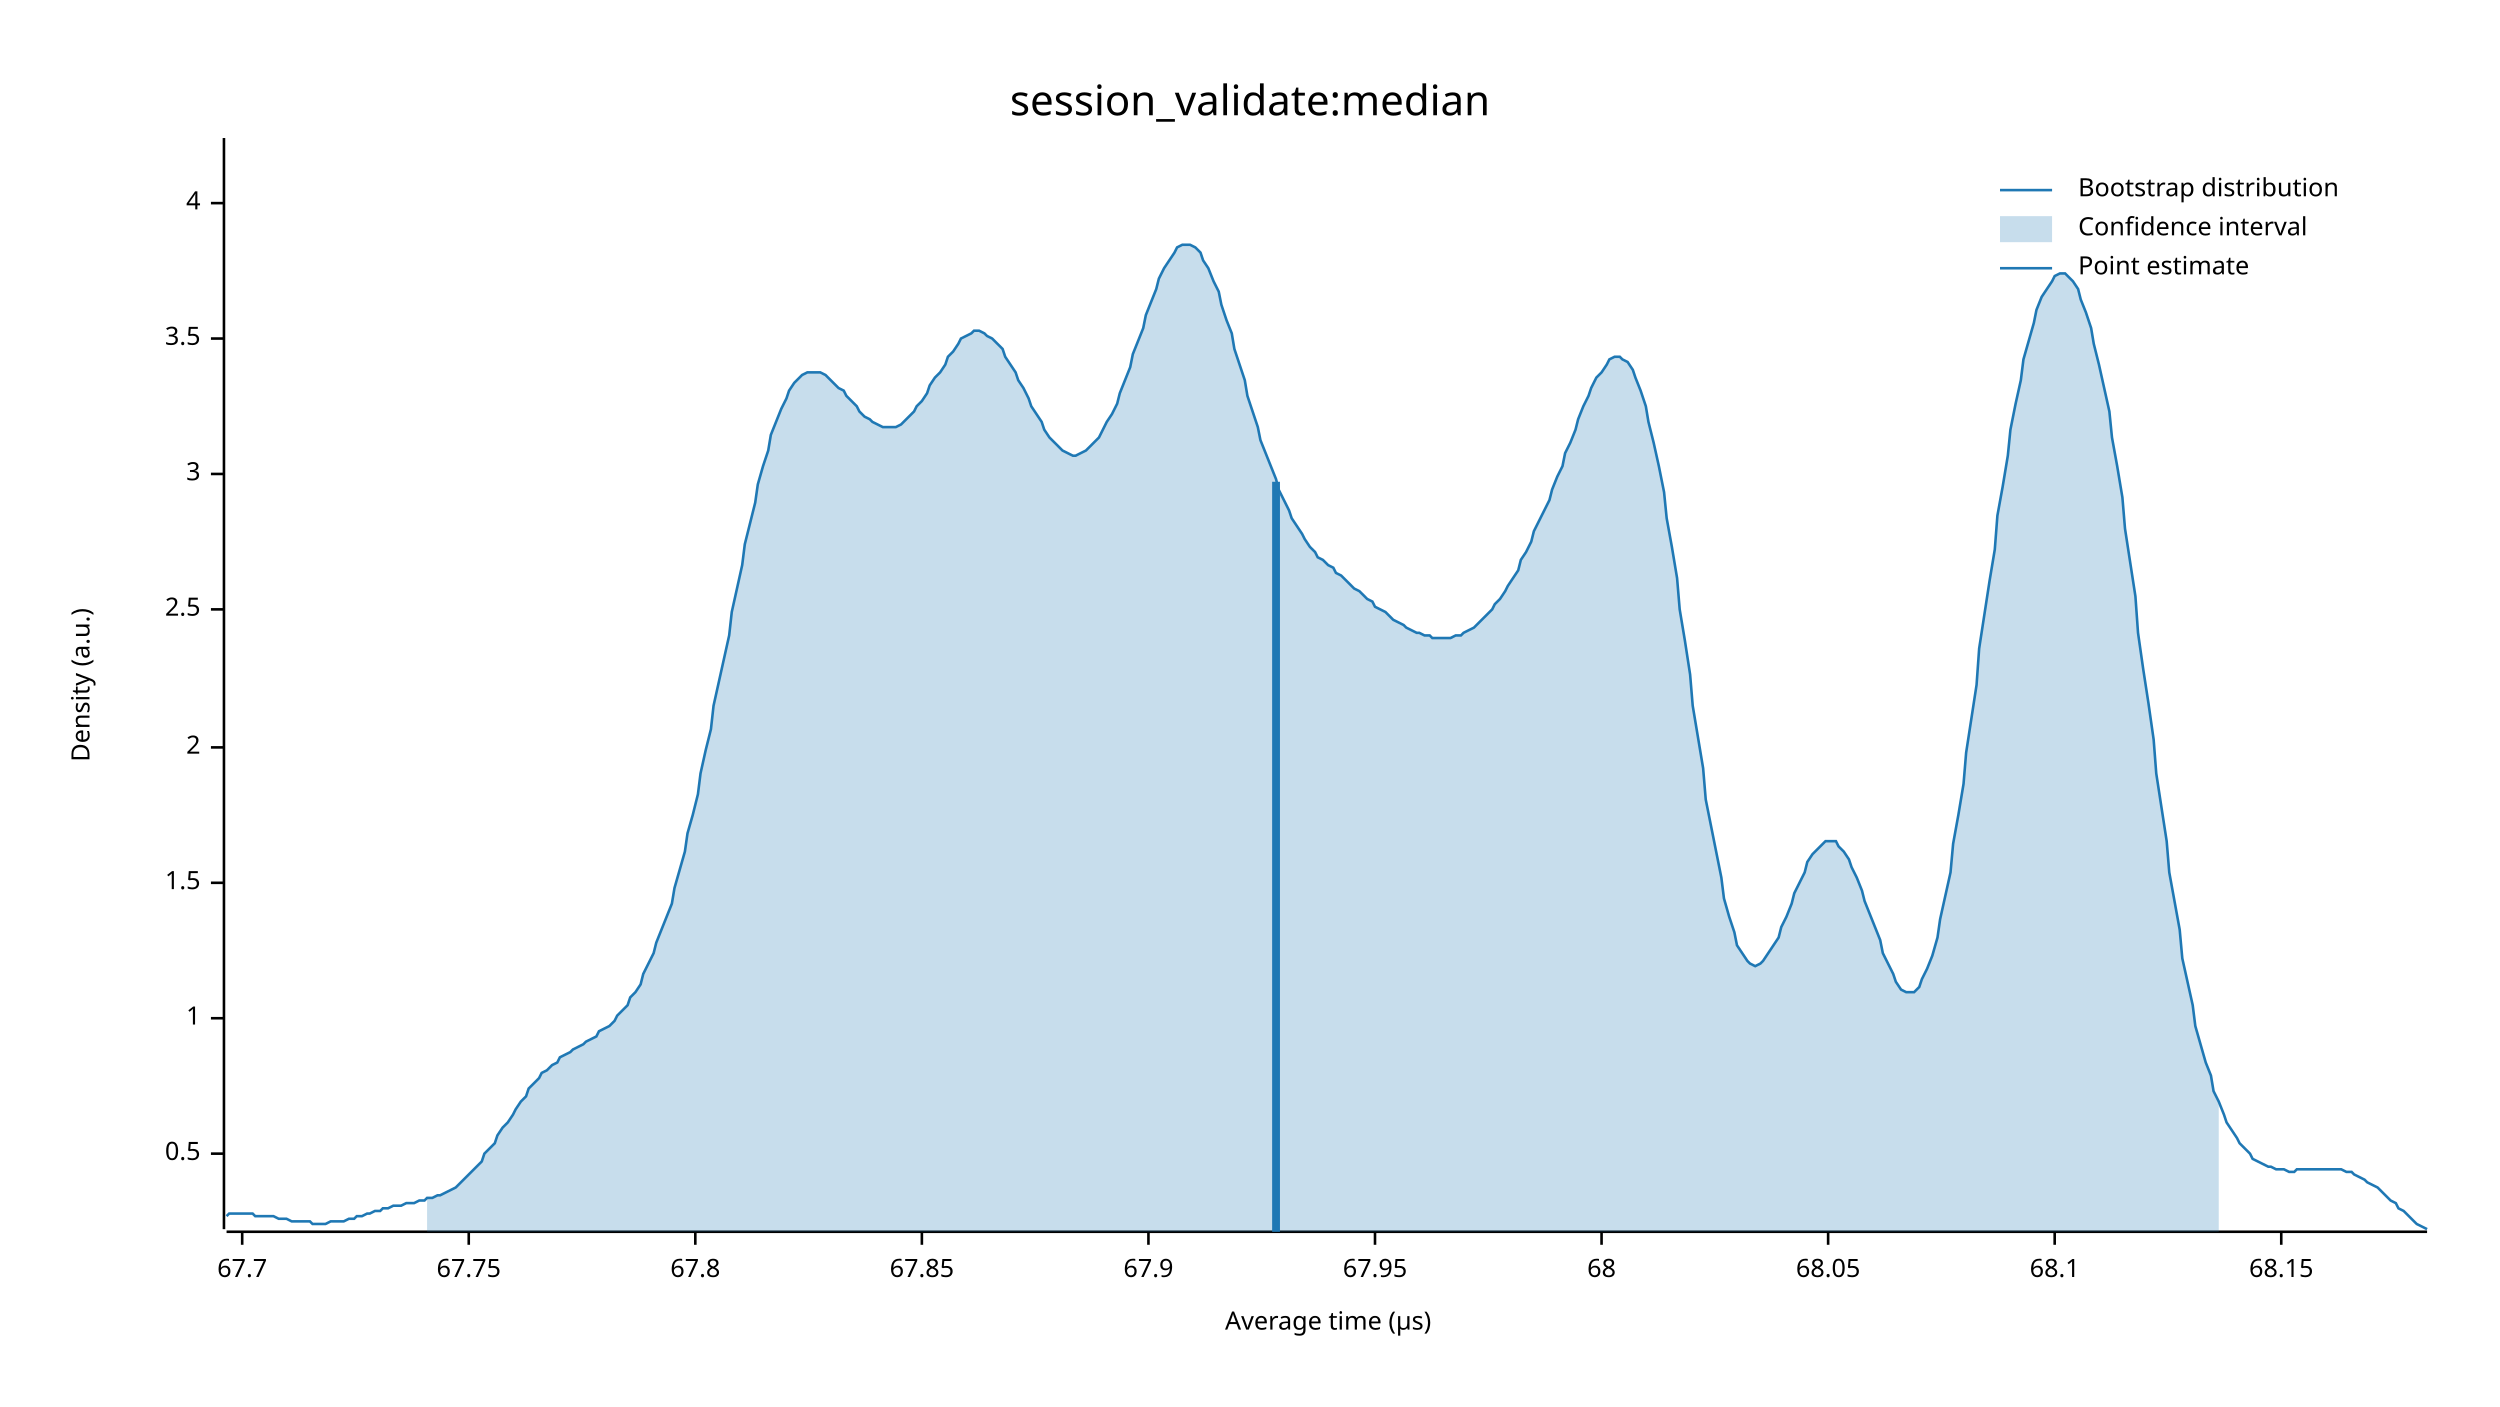
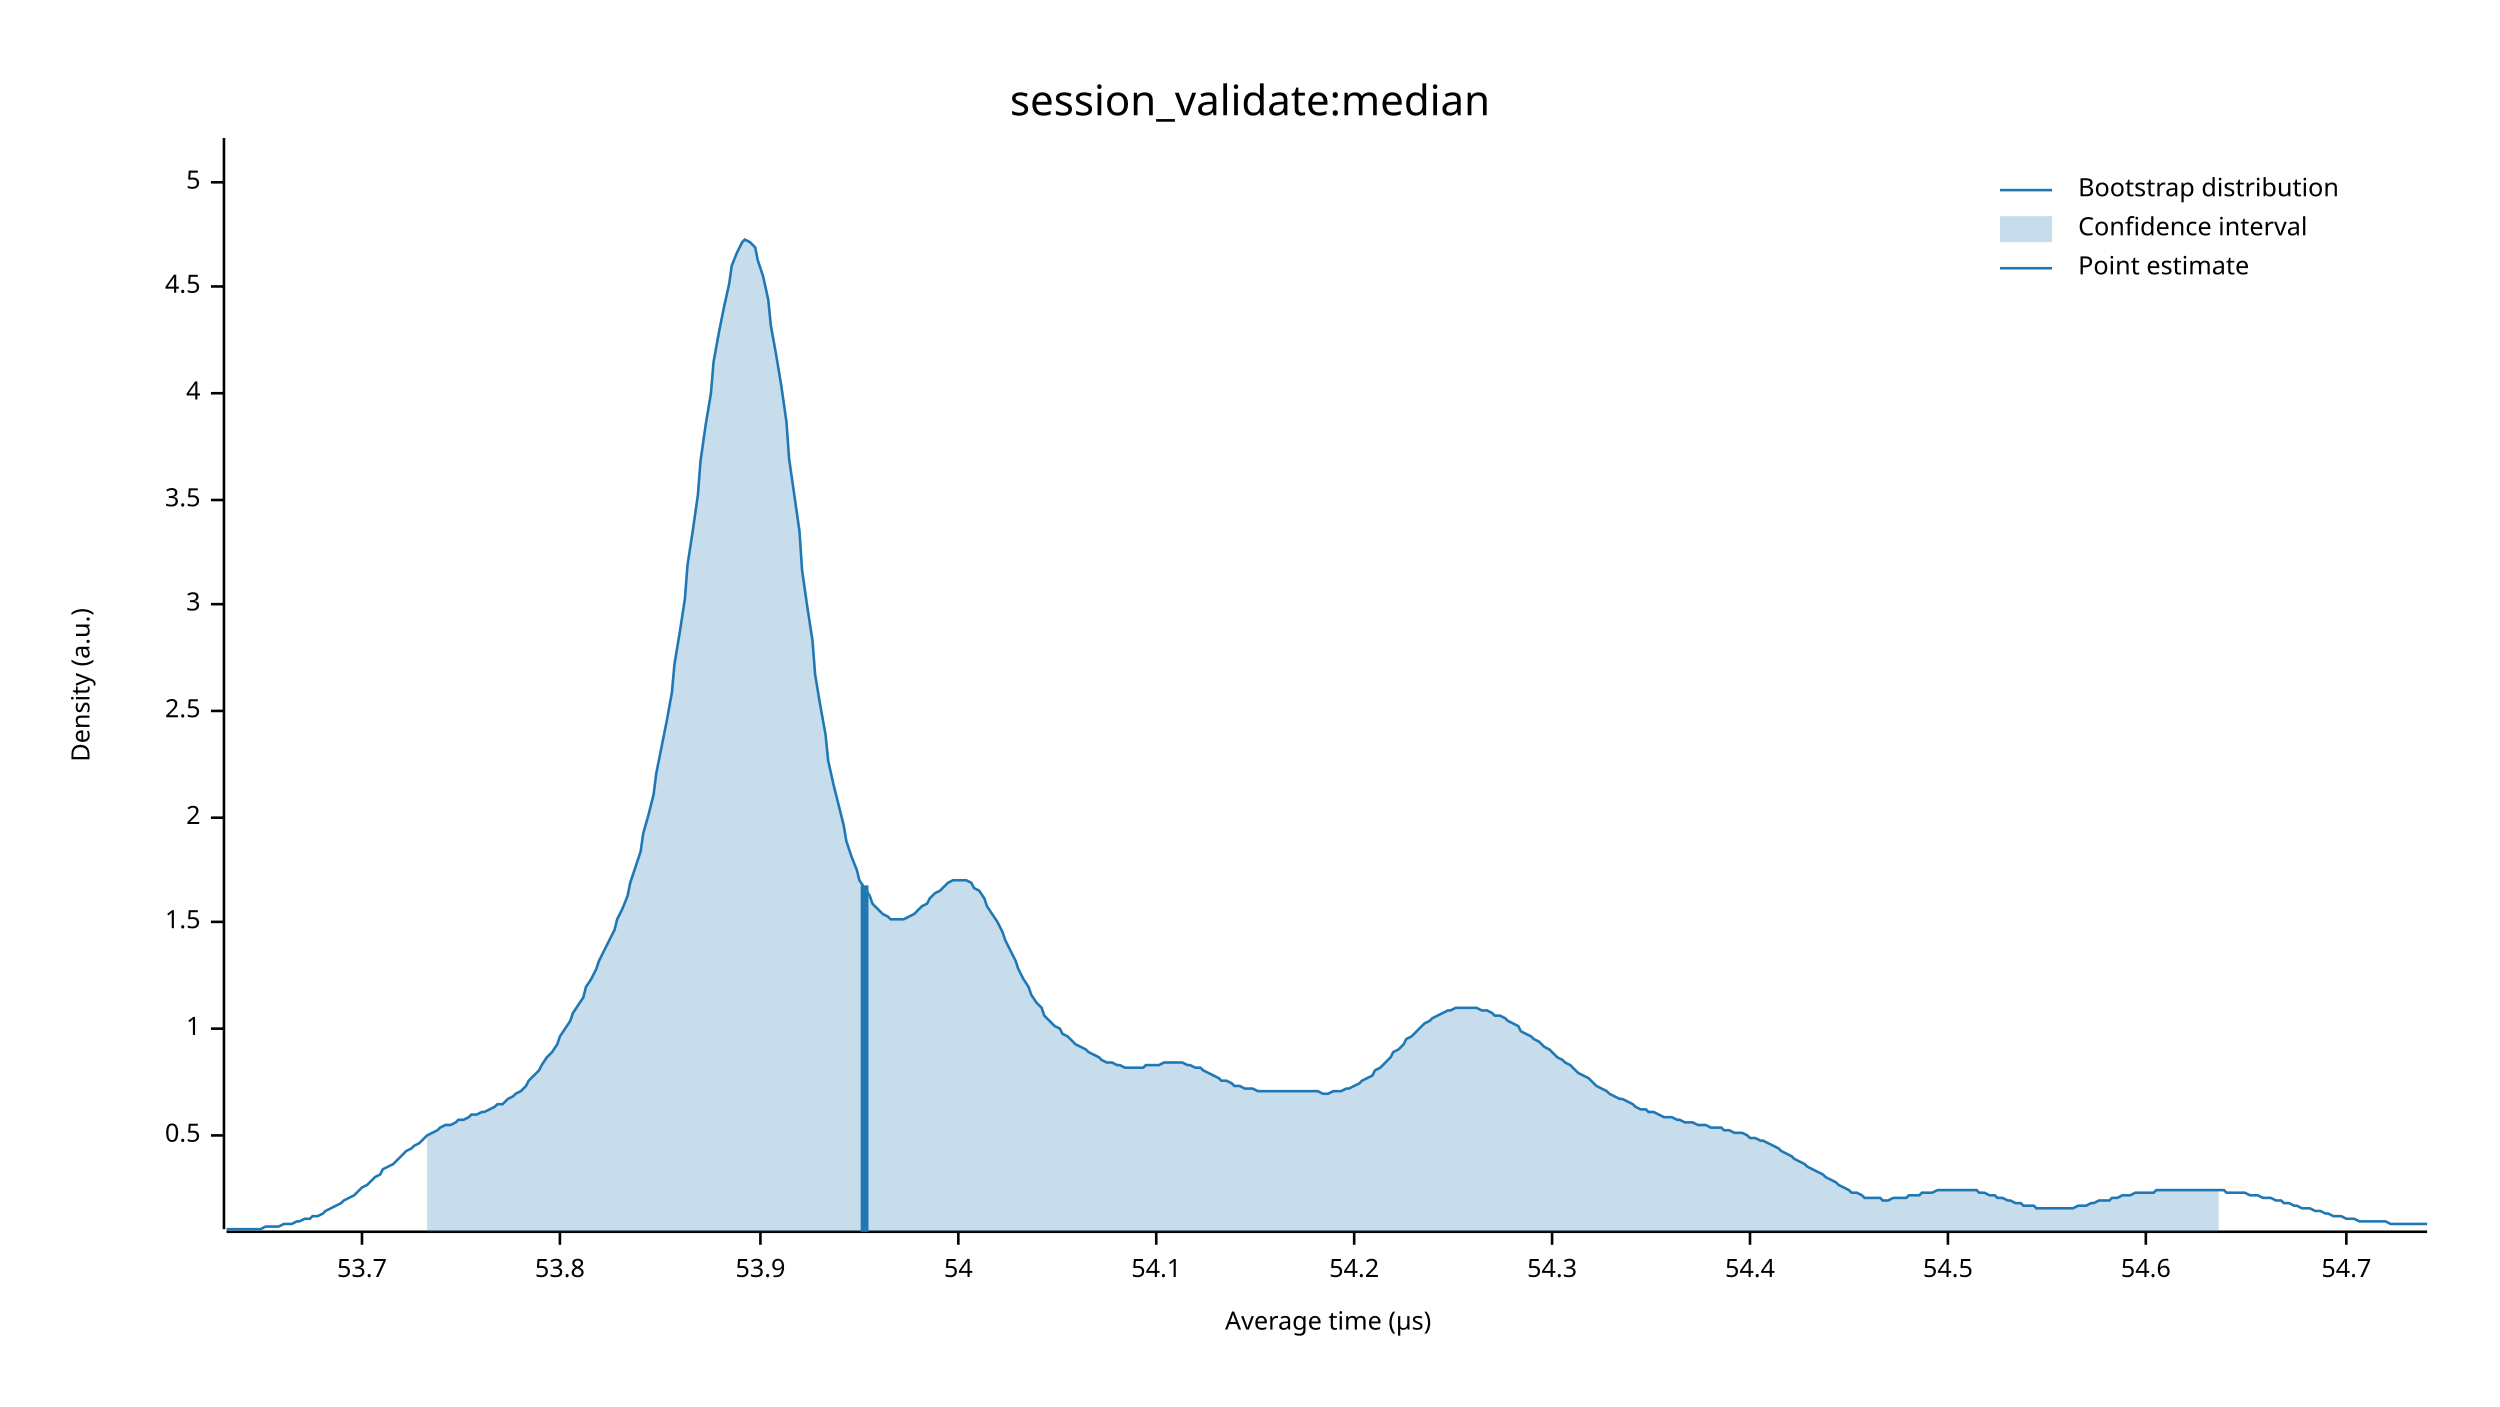
<svg xmlns="http://www.w3.org/2000/svg" width="960" height="540" viewBox="0 0 960 540">
  <text x="480" y="32" dy="0.76em" text-anchor="middle" font-family="sans-serif" font-size="16.129" opacity="1" fill="#000000">
session_validate:median
</text>
  <text x="27" y="263" dy="0.76em" text-anchor="middle" font-family="sans-serif" font-size="9.677" opacity="1" fill="#000000" transform="rotate(270, 27, 263)">
Density (a.u.)
</text>
  <text x="510" y="513" dy="-0.5ex" text-anchor="middle" font-family="sans-serif" font-size="9.677" opacity="1" fill="#000000">
Average time (µs)
</text>
  <polyline fill="none" opacity="1" stroke="#000000" stroke-width="1" points="86,53 86,472 " />
-   <text x="77" y="443" dy="0.5ex" text-anchor="end" font-family="sans-serif" font-size="9.677" opacity="1" fill="#000000">
+   <text x="77" y="436" dy="0.5ex" text-anchor="end" font-family="sans-serif" font-size="9.677" opacity="1" fill="#000000">
0.5
</text>
-   <polyline fill="none" opacity="1" stroke="#000000" stroke-width="1" points="81,443 86,443 " />
-   <text x="77" y="391" dy="0.5ex" text-anchor="end" font-family="sans-serif" font-size="9.677" opacity="1" fill="#000000">
+   <polyline fill="none" opacity="1" stroke="#000000" stroke-width="1" points="81,436 86,436 " />
+   <text x="77" y="395" dy="0.5ex" text-anchor="end" font-family="sans-serif" font-size="9.677" opacity="1" fill="#000000">
1
</text>
-   <polyline fill="none" opacity="1" stroke="#000000" stroke-width="1" points="81,391 86,391 " />
-   <text x="77" y="339" dy="0.5ex" text-anchor="end" font-family="sans-serif" font-size="9.677" opacity="1" fill="#000000">
+   <polyline fill="none" opacity="1" stroke="#000000" stroke-width="1" points="81,395 86,395 " />
+   <text x="77" y="354" dy="0.5ex" text-anchor="end" font-family="sans-serif" font-size="9.677" opacity="1" fill="#000000">
1.5
</text>
-   <polyline fill="none" opacity="1" stroke="#000000" stroke-width="1" points="81,339 86,339 " />
-   <text x="77" y="287" dy="0.5ex" text-anchor="end" font-family="sans-serif" font-size="9.677" opacity="1" fill="#000000">
+   <polyline fill="none" opacity="1" stroke="#000000" stroke-width="1" points="81,354 86,354 " />
+   <text x="77" y="314" dy="0.5ex" text-anchor="end" font-family="sans-serif" font-size="9.677" opacity="1" fill="#000000">
2
</text>
-   <polyline fill="none" opacity="1" stroke="#000000" stroke-width="1" points="81,287 86,287 " />
-   <text x="77" y="234" dy="0.5ex" text-anchor="end" font-family="sans-serif" font-size="9.677" opacity="1" fill="#000000">
+   <polyline fill="none" opacity="1" stroke="#000000" stroke-width="1" points="81,314 86,314 " />
+   <text x="77" y="273" dy="0.5ex" text-anchor="end" font-family="sans-serif" font-size="9.677" opacity="1" fill="#000000">
2.5
</text>
-   <polyline fill="none" opacity="1" stroke="#000000" stroke-width="1" points="81,234 86,234 " />
-   <text x="77" y="182" dy="0.5ex" text-anchor="end" font-family="sans-serif" font-size="9.677" opacity="1" fill="#000000">
+   <polyline fill="none" opacity="1" stroke="#000000" stroke-width="1" points="81,273 86,273 " />
+   <text x="77" y="232" dy="0.5ex" text-anchor="end" font-family="sans-serif" font-size="9.677" opacity="1" fill="#000000">
3
</text>
-   <polyline fill="none" opacity="1" stroke="#000000" stroke-width="1" points="81,182 86,182 " />
-   <text x="77" y="130" dy="0.5ex" text-anchor="end" font-family="sans-serif" font-size="9.677" opacity="1" fill="#000000">
+   <polyline fill="none" opacity="1" stroke="#000000" stroke-width="1" points="81,232 86,232 " />
+   <text x="77" y="192" dy="0.5ex" text-anchor="end" font-family="sans-serif" font-size="9.677" opacity="1" fill="#000000">
3.5
</text>
-   <polyline fill="none" opacity="1" stroke="#000000" stroke-width="1" points="81,130 86,130 " />
-   <text x="77" y="78" dy="0.5ex" text-anchor="end" font-family="sans-serif" font-size="9.677" opacity="1" fill="#000000">
+   <polyline fill="none" opacity="1" stroke="#000000" stroke-width="1" points="81,192 86,192 " />
+   <text x="77" y="151" dy="0.5ex" text-anchor="end" font-family="sans-serif" font-size="9.677" opacity="1" fill="#000000">
4
</text>
-   <polyline fill="none" opacity="1" stroke="#000000" stroke-width="1" points="81,78 86,78 " />
+   <polyline fill="none" opacity="1" stroke="#000000" stroke-width="1" points="81,151 86,151 " />
+   <text x="77" y="110" dy="0.5ex" text-anchor="end" font-family="sans-serif" font-size="9.677" opacity="1" fill="#000000">
+ 4.5
+ </text>
+   <polyline fill="none" opacity="1" stroke="#000000" stroke-width="1" points="81,110 86,110 " />
+   <text x="77" y="70" dy="0.5ex" text-anchor="end" font-family="sans-serif" font-size="9.677" opacity="1" fill="#000000">
+ 5
+ </text>
+   <polyline fill="none" opacity="1" stroke="#000000" stroke-width="1" points="81,70 86,70 " />
  <polyline fill="none" opacity="1" stroke="#000000" stroke-width="1" points="87,473 932,473 " />
-   <text x="93" y="483" dy="0.76em" text-anchor="middle" font-family="sans-serif" font-size="9.677" opacity="1" fill="#000000">
- 67.7
+   <text x="139" y="483" dy="0.76em" text-anchor="middle" font-family="sans-serif" font-size="9.677" opacity="1" fill="#000000">
+ 53.7
</text>
-   <polyline fill="none" opacity="1" stroke="#000000" stroke-width="1" points="93,473 93,478 " />
-   <text x="180" y="483" dy="0.76em" text-anchor="middle" font-family="sans-serif" font-size="9.677" opacity="1" fill="#000000">
- 67.75
+   <polyline fill="none" opacity="1" stroke="#000000" stroke-width="1" points="139,473 139,478 " />
+   <text x="215" y="483" dy="0.76em" text-anchor="middle" font-family="sans-serif" font-size="9.677" opacity="1" fill="#000000">
+ 53.8
</text>
-   <polyline fill="none" opacity="1" stroke="#000000" stroke-width="1" points="180,473 180,478 " />
-   <text x="267" y="483" dy="0.76em" text-anchor="middle" font-family="sans-serif" font-size="9.677" opacity="1" fill="#000000">
- 67.8
+   <polyline fill="none" opacity="1" stroke="#000000" stroke-width="1" points="215,473 215,478 " />
+   <text x="292" y="483" dy="0.76em" text-anchor="middle" font-family="sans-serif" font-size="9.677" opacity="1" fill="#000000">
+ 53.9
</text>
-   <polyline fill="none" opacity="1" stroke="#000000" stroke-width="1" points="267,473 267,478 " />
-   <text x="354" y="483" dy="0.76em" text-anchor="middle" font-family="sans-serif" font-size="9.677" opacity="1" fill="#000000">
- 67.85
+   <polyline fill="none" opacity="1" stroke="#000000" stroke-width="1" points="292,473 292,478 " />
+   <text x="368" y="483" dy="0.76em" text-anchor="middle" font-family="sans-serif" font-size="9.677" opacity="1" fill="#000000">
+ 54
</text>
-   <polyline fill="none" opacity="1" stroke="#000000" stroke-width="1" points="354,473 354,478 " />
-   <text x="441" y="483" dy="0.76em" text-anchor="middle" font-family="sans-serif" font-size="9.677" opacity="1" fill="#000000">
- 67.9
+   <polyline fill="none" opacity="1" stroke="#000000" stroke-width="1" points="368,473 368,478 " />
+   <text x="444" y="483" dy="0.76em" text-anchor="middle" font-family="sans-serif" font-size="9.677" opacity="1" fill="#000000">
+ 54.1
</text>
-   <polyline fill="none" opacity="1" stroke="#000000" stroke-width="1" points="441,473 441,478 " />
-   <text x="528" y="483" dy="0.76em" text-anchor="middle" font-family="sans-serif" font-size="9.677" opacity="1" fill="#000000">
- 67.95
+   <polyline fill="none" opacity="1" stroke="#000000" stroke-width="1" points="444,473 444,478 " />
+   <text x="520" y="483" dy="0.76em" text-anchor="middle" font-family="sans-serif" font-size="9.677" opacity="1" fill="#000000">
+ 54.2
</text>
-   <polyline fill="none" opacity="1" stroke="#000000" stroke-width="1" points="528,473 528,478 " />
-   <text x="615" y="483" dy="0.76em" text-anchor="middle" font-family="sans-serif" font-size="9.677" opacity="1" fill="#000000">
- 68
+   <polyline fill="none" opacity="1" stroke="#000000" stroke-width="1" points="520,473 520,478 " />
+   <text x="596" y="483" dy="0.76em" text-anchor="middle" font-family="sans-serif" font-size="9.677" opacity="1" fill="#000000">
+ 54.3
</text>
-   <polyline fill="none" opacity="1" stroke="#000000" stroke-width="1" points="615,473 615,478 " />
-   <text x="702" y="483" dy="0.76em" text-anchor="middle" font-family="sans-serif" font-size="9.677" opacity="1" fill="#000000">
- 68.05
+   <polyline fill="none" opacity="1" stroke="#000000" stroke-width="1" points="596,473 596,478 " />
+   <text x="672" y="483" dy="0.76em" text-anchor="middle" font-family="sans-serif" font-size="9.677" opacity="1" fill="#000000">
+ 54.4
</text>
-   <polyline fill="none" opacity="1" stroke="#000000" stroke-width="1" points="702,473 702,478 " />
-   <text x="789" y="483" dy="0.76em" text-anchor="middle" font-family="sans-serif" font-size="9.677" opacity="1" fill="#000000">
- 68.1
+   <polyline fill="none" opacity="1" stroke="#000000" stroke-width="1" points="672,473 672,478 " />
+   <text x="748" y="483" dy="0.76em" text-anchor="middle" font-family="sans-serif" font-size="9.677" opacity="1" fill="#000000">
+ 54.5
</text>
-   <polyline fill="none" opacity="1" stroke="#000000" stroke-width="1" points="789,473 789,478 " />
-   <text x="876" y="483" dy="0.76em" text-anchor="middle" font-family="sans-serif" font-size="9.677" opacity="1" fill="#000000">
- 68.15
+   <polyline fill="none" opacity="1" stroke="#000000" stroke-width="1" points="748,473 748,478 " />
+   <text x="824" y="483" dy="0.76em" text-anchor="middle" font-family="sans-serif" font-size="9.677" opacity="1" fill="#000000">
+ 54.6
</text>
-   <polyline fill="none" opacity="1" stroke="#000000" stroke-width="1" points="876,473 876,478 " />
-   <polyline fill="none" opacity="1" stroke="#1F78B4" stroke-width="1" points="87,467 88,466 90,466 92,466 93,466 95,466 97,466 98,467 100,467 102,467 103,467 105,467 107,468 109,468 110,468 112,469 114,469 115,469 117,469 119,469 120,470 122,470 124,470 125,470 127,469 129,469 131,469 132,469 134,468 136,468 137,467 139,467 141,466 142,466 144,465 146,465 147,464 149,464 151,463 153,463 154,463 156,462 158,462 159,462 161,461 163,461 164,460 166,460 168,459 169,459 171,458 173,457 175,456 176,455 178,453 180,451 181,450 183,448 185,446 186,443 188,441 190,439 191,436 193,433 195,431 197,428 198,426 200,423 202,421 203,418 205,416 207,414 208,412 210,411 212,409 214,408 215,406 217,405 219,404 220,403 222,402 224,401 225,400 227,399 229,398 230,396 232,395 234,394 236,392 237,390 239,388 241,386 242,383 244,381 246,378 247,374 249,370 251,366 252,362 254,357 256,352 258,347 259,341 261,334 263,327 264,320 266,313 268,305 269,297 271,288 273,280 274,271 276,262 278,253 280,244 281,235 283,226 285,217 286,209 288,201 290,193 291,186 293,179 295,173 296,167 298,162 300,157 302,153 303,150 305,147 307,145 308,144 310,143 312,143 313,143 315,143 317,144 318,145 320,147 322,149 324,150 325,152 327,154 329,156 330,158 332,160 334,161 335,162 337,163 339,164 341,164 342,164 344,164 346,163 347,162 349,160 351,158 352,156 354,154 356,151 357,148 359,145 361,143 363,140 364,137 366,135 368,132 369,130 371,129 373,128 374,127 376,127 378,128 379,129 381,130 383,132 385,134 386,137 388,140 390,143 391,146 393,149 395,153 396,156 398,159 400,162 401,165 403,168 405,170 407,172 408,173 410,174 412,175 413,175 415,174 417,173 418,172 420,170 422,168 423,166 425,162 427,159 429,155 430,151 432,146 434,141 435,136 437,131 439,126 440,121 442,116 444,111 445,107 447,103 449,100 451,97 452,95 454,94 456,94 457,94 459,95 461,97 462,100 464,103 466,108 468,112 469,117 471,123 473,128 474,134 476,140 478,146 479,152 481,158 483,164 484,169 486,174 488,179 490,184 491,188 493,192 495,196 496,199 498,202 500,205 501,207 503,210 505,212 506,214 508,215 510,217 512,218 513,220 515,221 517,223 518,224 520,226 522,227 523,228 525,230 527,231 528,233 530,234 532,235 534,237 535,238 537,239 539,240 540,241 542,242 544,243 545,243 547,244 549,244 550,245 552,245 554,245 556,245 557,245 559,244 561,244 562,243 564,242 566,241 567,240 569,238 571,236 573,234 574,232 576,230 578,227 579,225 581,222 583,219 584,215 586,212 588,208 589,204 591,200 593,196 595,192 596,188 598,183 600,179 601,174 603,170 605,165 606,161 608,156 610,152 611,149 613,145 615,143 617,140 618,138 620,137 622,137 623,138 625,139 627,142 628,145 630,150 632,156 633,162 635,170 637,179 639,189 640,199 642,210 644,222 645,234 647,246 649,259 650,271 652,283 654,295 655,307 657,317 659,327 661,337 662,345 664,352 666,358 667,363 669,366 671,369 672,370 674,371 676,370 677,369 679,366 681,363 683,360 684,356 686,352 688,347 689,343 691,339 693,335 694,331 696,328 698,326 700,324 701,323 703,323 705,323 706,325 708,327 710,330 711,333 713,337 715,342 716,346 718,351 720,356 722,361 723,366 725,370 727,374 728,377 730,380 732,381 733,381 735,381 737,379 738,376 740,372 742,367 744,360 745,353 747,344 749,335 750,324 752,313 754,301 755,289 757,276 759,263 760,249 762,236 764,223 766,211 767,198 769,187 771,175 772,165 774,155 776,146 777,138 779,131 781,124 782,119 784,114 786,111 788,108 789,106 791,105 793,105 794,106 796,108 798,111 799,115 801,120 803,126 804,132 806,140 808,149 810,158 811,168 813,179 815,191 816,203 818,216 820,229 821,243 823,257 825,270 827,284 828,297 830,310 832,323 833,335 835,346 837,357 838,368 840,377 842,386 843,394 845,401 847,408 849,413 850,419 852,423 854,428 855,431 857,434 859,437 860,439 862,441 864,443 865,445 867,446 869,447 871,448 872,448 874,449 876,449 877,449 879,450 881,450 882,449 884,449 886,449 887,449 889,449 891,449 893,449 894,449 896,449 898,449 899,449 901,450 903,450 904,451 906,452 908,453 909,454 911,455 913,456 915,458 916,459 918,461 920,462 921,464 923,465 925,467 926,468 928,470 930,471 932,472 " />
-   <polygon opacity="0.25" fill="#1F78B4" points="164,460 166,460 168,459 169,459 171,458 173,457 175,456 176,455 178,453 180,451 181,450 183,448 185,446 186,443 188,441 190,439 191,436 193,433 195,431 197,428 198,426 200,423 202,421 203,418 205,416 207,414 208,412 210,411 212,409 214,408 215,406 217,405 219,404 220,403 222,402 224,401 225,400 227,399 229,398 230,396 232,395 234,394 236,392 237,390 239,388 241,386 242,383 244,381 246,378 247,374 249,370 251,366 252,362 254,357 256,352 258,347 259,341 261,334 263,327 264,320 266,313 268,305 269,297 271,288 273,280 274,271 276,262 278,253 280,244 281,235 283,226 285,217 286,209 288,201 290,193 291,186 293,179 295,173 296,167 298,162 300,157 302,153 303,150 305,147 307,145 308,144 310,143 312,143 313,143 315,143 317,144 318,145 320,147 322,149 324,150 325,152 327,154 329,156 330,158 332,160 334,161 335,162 337,163 339,164 341,164 342,164 344,164 346,163 347,162 349,160 351,158 352,156 354,154 356,151 357,148 359,145 361,143 363,140 364,137 366,135 368,132 369,130 371,129 373,128 374,127 376,127 378,128 379,129 381,130 383,132 385,134 386,137 388,140 390,143 391,146 393,149 395,153 396,156 398,159 400,162 401,165 403,168 405,170 407,172 408,173 410,174 412,175 413,175 415,174 417,173 418,172 420,170 422,168 423,166 425,162 427,159 429,155 430,151 432,146 434,141 435,136 437,131 439,126 440,121 442,116 444,111 445,107 447,103 449,100 451,97 452,95 454,94 456,94 457,94 459,95 461,97 462,100 464,103 466,108 468,112 469,117 471,123 473,128 474,134 476,140 478,146 479,152 481,158 483,164 484,169 486,174 488,179 490,184 491,188 493,192 495,196 496,199 498,202 500,205 501,207 503,210 505,212 506,214 508,215 510,217 512,218 513,220 515,221 517,223 518,224 520,226 522,227 523,228 525,230 527,231 528,233 530,234 532,235 534,237 535,238 537,239 539,240 540,241 542,242 544,243 545,243 547,244 549,244 550,245 552,245 554,245 556,245 557,245 559,244 561,244 562,243 564,242 566,241 567,240 569,238 571,236 573,234 574,232 576,230 578,227 579,225 581,222 583,219 584,215 586,212 588,208 589,204 591,200 593,196 595,192 596,188 598,183 600,179 601,174 603,170 605,165 606,161 608,156 610,152 611,149 613,145 615,143 617,140 618,138 620,137 622,137 623,138 625,139 627,142 628,145 630,150 632,156 633,162 635,170 637,179 639,189 640,199 642,210 644,222 645,234 647,246 649,259 650,271 652,283 654,295 655,307 657,317 659,327 661,337 662,345 664,352 666,358 667,363 669,366 671,369 672,370 674,371 676,370 677,369 679,366 681,363 683,360 684,356 686,352 688,347 689,343 691,339 693,335 694,331 696,328 698,326 700,324 701,323 703,323 705,323 706,325 708,327 710,330 711,333 713,337 715,342 716,346 718,351 720,356 722,361 723,366 725,370 727,374 728,377 730,380 732,381 733,381 735,381 737,379 738,376 740,372 742,367 744,360 745,353 747,344 749,335 750,324 752,313 754,301 755,289 757,276 759,263 760,249 762,236 764,223 766,211 767,198 769,187 771,175 772,165 774,155 776,146 777,138 779,131 781,124 782,119 784,114 786,111 788,108 789,106 791,105 793,105 794,106 796,108 798,111 799,115 801,120 803,126 804,132 806,140 808,149 810,158 811,168 813,179 815,191 816,203 818,216 820,229 821,243 823,257 825,270 827,284 828,297 830,310 832,323 833,335 835,346 837,357 838,368 840,377 842,386 843,394 845,401 847,408 849,413 850,419 852,423 852,473 164,473 " />
-   <polyline fill="none" opacity="1" stroke="#1F78B4" stroke-width="3" points="490,473 490,185 " />
+   <polyline fill="none" opacity="1" stroke="#000000" stroke-width="1" points="824,473 824,478 " />
+   <text x="901" y="483" dy="0.76em" text-anchor="middle" font-family="sans-serif" font-size="9.677" opacity="1" fill="#000000">
+ 54.7
+ </text>
+   <polyline fill="none" opacity="1" stroke="#000000" stroke-width="1" points="901,473 901,478 " />
+   <polyline fill="none" opacity="1" stroke="#1F78B4" stroke-width="1" points="87,472 88,472 90,472 92,472 93,472 95,472 97,472 98,472 100,472 102,471 103,471 105,471 107,471 109,470 110,470 112,470 114,469 115,469 117,468 119,468 120,467 122,467 124,466 125,465 127,464 129,463 131,462 132,461 134,460 136,459 137,458 139,456 141,455 142,454 144,452 146,451 147,449 149,448 151,447 153,445 154,444 156,442 158,441 159,440 161,439 163,437 164,436 166,435 168,434 169,433 171,432 173,432 175,431 176,430 178,430 180,429 181,428 183,428 185,427 186,427 188,426 190,425 191,424 193,424 195,422 197,421 198,420 200,419 202,417 203,415 205,413 207,411 208,409 210,406 212,404 214,401 215,398 217,395 219,392 220,389 222,386 224,383 225,379 227,376 229,372 230,369 232,365 234,361 236,357 237,353 239,349 241,344 242,339 244,333 246,327 247,320 249,313 251,305 252,297 254,287 256,277 258,266 259,255 261,243 263,230 264,217 266,204 268,190 269,177 271,163 273,151 274,139 276,128 278,118 280,109 281,102 283,97 285,93 286,92 288,93 290,95 291,100 293,106 295,115 296,125 298,136 300,148 302,162 303,176 305,190 307,204 308,219 310,233 312,246 313,259 315,271 317,282 318,292 320,301 322,309 324,317 325,323 327,329 329,334 330,338 332,341 334,344 335,347 337,349 339,351 341,352 342,353 344,353 346,353 347,353 349,352 351,351 352,350 354,348 356,347 357,345 359,343 361,342 363,340 364,339 366,338 368,338 369,338 371,338 373,339 374,341 376,342 378,345 379,348 381,351 383,354 385,358 386,361 388,365 390,369 391,372 393,376 395,379 396,382 398,385 400,387 401,390 403,392 405,394 407,395 408,397 410,398 412,400 413,401 415,402 417,403 418,404 420,405 422,406 423,407 425,408 427,408 429,409 430,409 432,410 434,410 435,410 437,410 439,410 440,409 442,409 444,409 445,409 447,408 449,408 451,408 452,408 454,408 456,409 457,409 459,410 461,410 462,411 464,412 466,413 468,414 469,415 471,415 473,416 474,417 476,417 478,418 479,418 481,418 483,419 484,419 486,419 488,419 490,419 491,419 493,419 495,419 496,419 498,419 500,419 501,419 503,419 505,419 506,419 508,420 510,420 512,419 513,419 515,419 517,418 518,418 520,417 522,416 523,415 525,414 527,413 528,411 530,410 532,408 534,406 535,404 537,403 539,401 540,399 542,398 544,396 545,395 547,393 549,392 550,391 552,390 554,389 556,388 557,388 559,387 561,387 562,387 564,387 566,387 567,387 569,388 571,388 573,389 574,390 576,390 578,391 579,392 581,393 583,394 584,396 586,397 588,398 589,399 591,400 593,402 595,403 596,404 598,406 600,407 601,408 603,409 605,411 606,412 608,413 610,414 611,415 613,417 615,418 617,419 618,420 620,421 622,422 623,422 625,423 627,424 628,425 630,426 632,426 633,427 635,427 637,428 639,429 640,429 642,429 644,430 645,430 647,431 649,431 650,431 652,432 654,432 655,432 657,433 659,433 661,433 662,434 664,434 666,435 667,435 669,435 671,436 672,437 674,437 676,438 677,438 679,439 681,440 683,441 684,442 686,443 688,444 689,445 691,446 693,447 694,448 696,449 698,450 700,451 701,452 703,453 705,454 706,455 708,456 710,457 711,458 713,458 715,459 716,460 718,460 720,460 722,460 723,461 725,461 727,460 728,460 730,460 732,460 733,459 735,459 737,459 738,458 740,458 742,458 744,457 745,457 747,457 749,457 750,457 752,457 754,457 755,457 757,457 759,457 760,458 762,458 764,459 766,459 767,460 769,460 771,461 772,461 774,462 776,462 777,463 779,463 781,463 782,464 784,464 786,464 788,464 789,464 791,464 793,464 794,464 796,464 798,463 799,463 801,463 803,462 804,462 806,461 808,461 810,461 811,460 813,460 815,459 816,459 818,459 820,458 821,458 823,458 825,458 827,458 828,457 830,457 832,457 833,457 835,457 837,457 838,457 840,457 842,457 843,457 845,457 847,457 849,457 850,457 852,457 854,457 855,458 857,458 859,458 860,458 862,458 864,459 865,459 867,459 869,460 871,460 872,460 874,461 876,461 877,462 879,462 881,463 882,463 884,464 886,464 887,464 889,465 891,465 893,466 894,466 896,467 898,467 899,467 901,468 903,468 904,468 906,469 908,469 909,469 911,469 913,469 915,469 916,469 918,470 920,470 921,470 923,470 925,470 926,470 928,470 930,470 932,470 " />
+   <polygon opacity="0.25" fill="#1F78B4" points="164,436 166,435 168,434 169,433 171,432 173,432 175,431 176,430 178,430 180,429 181,428 183,428 185,427 186,427 188,426 190,425 191,424 193,424 195,422 197,421 198,420 200,419 202,417 203,415 205,413 207,411 208,409 210,406 212,404 214,401 215,398 217,395 219,392 220,389 222,386 224,383 225,379 227,376 229,372 230,369 232,365 234,361 236,357 237,353 239,349 241,344 242,339 244,333 246,327 247,320 249,313 251,305 252,297 254,287 256,277 258,266 259,255 261,243 263,230 264,217 266,204 268,190 269,177 271,163 273,151 274,139 276,128 278,118 280,109 281,102 283,97 285,93 286,92 288,93 290,95 291,100 293,106 295,115 296,125 298,136 300,148 302,162 303,176 305,190 307,204 308,219 310,233 312,246 313,259 315,271 317,282 318,292 320,301 322,309 324,317 325,323 327,329 329,334 330,338 332,341 334,344 335,347 337,349 339,351 341,352 342,353 344,353 346,353 347,353 349,352 351,351 352,350 354,348 356,347 357,345 359,343 361,342 363,340 364,339 366,338 368,338 369,338 371,338 373,339 374,341 376,342 378,345 379,348 381,351 383,354 385,358 386,361 388,365 390,369 391,372 393,376 395,379 396,382 398,385 400,387 401,390 403,392 405,394 407,395 408,397 410,398 412,400 413,401 415,402 417,403 418,404 420,405 422,406 423,407 425,408 427,408 429,409 430,409 432,410 434,410 435,410 437,410 439,410 440,409 442,409 444,409 445,409 447,408 449,408 451,408 452,408 454,408 456,409 457,409 459,410 461,410 462,411 464,412 466,413 468,414 469,415 471,415 473,416 474,417 476,417 478,418 479,418 481,418 483,419 484,419 486,419 488,419 490,419 491,419 493,419 495,419 496,419 498,419 500,419 501,419 503,419 505,419 506,419 508,420 510,420 512,419 513,419 515,419 517,418 518,418 520,417 522,416 523,415 525,414 527,413 528,411 530,410 532,408 534,406 535,404 537,403 539,401 540,399 542,398 544,396 545,395 547,393 549,392 550,391 552,390 554,389 556,388 557,388 559,387 561,387 562,387 564,387 566,387 567,387 569,388 571,388 573,389 574,390 576,390 578,391 579,392 581,393 583,394 584,396 586,397 588,398 589,399 591,400 593,402 595,403 596,404 598,406 600,407 601,408 603,409 605,411 606,412 608,413 610,414 611,415 613,417 615,418 617,419 618,420 620,421 622,422 623,422 625,423 627,424 628,425 630,426 632,426 633,427 635,427 637,428 639,429 640,429 642,429 644,430 645,430 647,431 649,431 650,431 652,432 654,432 655,432 657,433 659,433 661,433 662,434 664,434 666,435 667,435 669,435 671,436 672,437 674,437 676,438 677,438 679,439 681,440 683,441 684,442 686,443 688,444 689,445 691,446 693,447 694,448 696,449 698,450 700,451 701,452 703,453 705,454 706,455 708,456 710,457 711,458 713,458 715,459 716,460 718,460 720,460 722,460 723,461 725,461 727,460 728,460 730,460 732,460 733,459 735,459 737,459 738,458 740,458 742,458 744,457 745,457 747,457 749,457 750,457 752,457 754,457 755,457 757,457 759,457 760,458 762,458 764,459 766,459 767,460 769,460 771,461 772,461 774,462 776,462 777,463 779,463 781,463 782,464 784,464 786,464 788,464 789,464 791,464 793,464 794,464 796,464 798,463 799,463 801,463 803,462 804,462 806,461 808,461 810,461 811,460 813,460 815,459 816,459 818,459 820,458 821,458 823,458 825,458 827,458 828,457 830,457 832,457 833,457 835,457 837,457 838,457 840,457 842,457 843,457 845,457 847,457 849,457 850,457 852,457 852,473 164,473 " />
+   <polyline fill="none" opacity="1" stroke="#1F78B4" stroke-width="3" points="332,473 332,340 " />
  <text x="798" y="68" dy="0.76em" text-anchor="start" font-family="sans-serif" font-size="9.677" opacity="1" fill="#000000">
Bootstrap distribution
</text>
  <text x="798" y="83" dy="0.76em" text-anchor="start" font-family="sans-serif" font-size="9.677" opacity="1" fill="#000000">
Confidence interval
</text>
  <text x="798" y="98" dy="0.76em" text-anchor="start" font-family="sans-serif" font-size="9.677" opacity="1" fill="#000000">
Point estimate
</text>
  <polyline fill="none" opacity="1" stroke="#1F78B4" stroke-width="1" points="768,73 788,73 " />
  <rect x="768" y="83" width="20" height="10" opacity="0.25" fill="#1F78B4" stroke="none" />
  <polyline fill="none" opacity="1" stroke="#1F78B4" stroke-width="1" points="768,103 788,103 " />
</svg>
